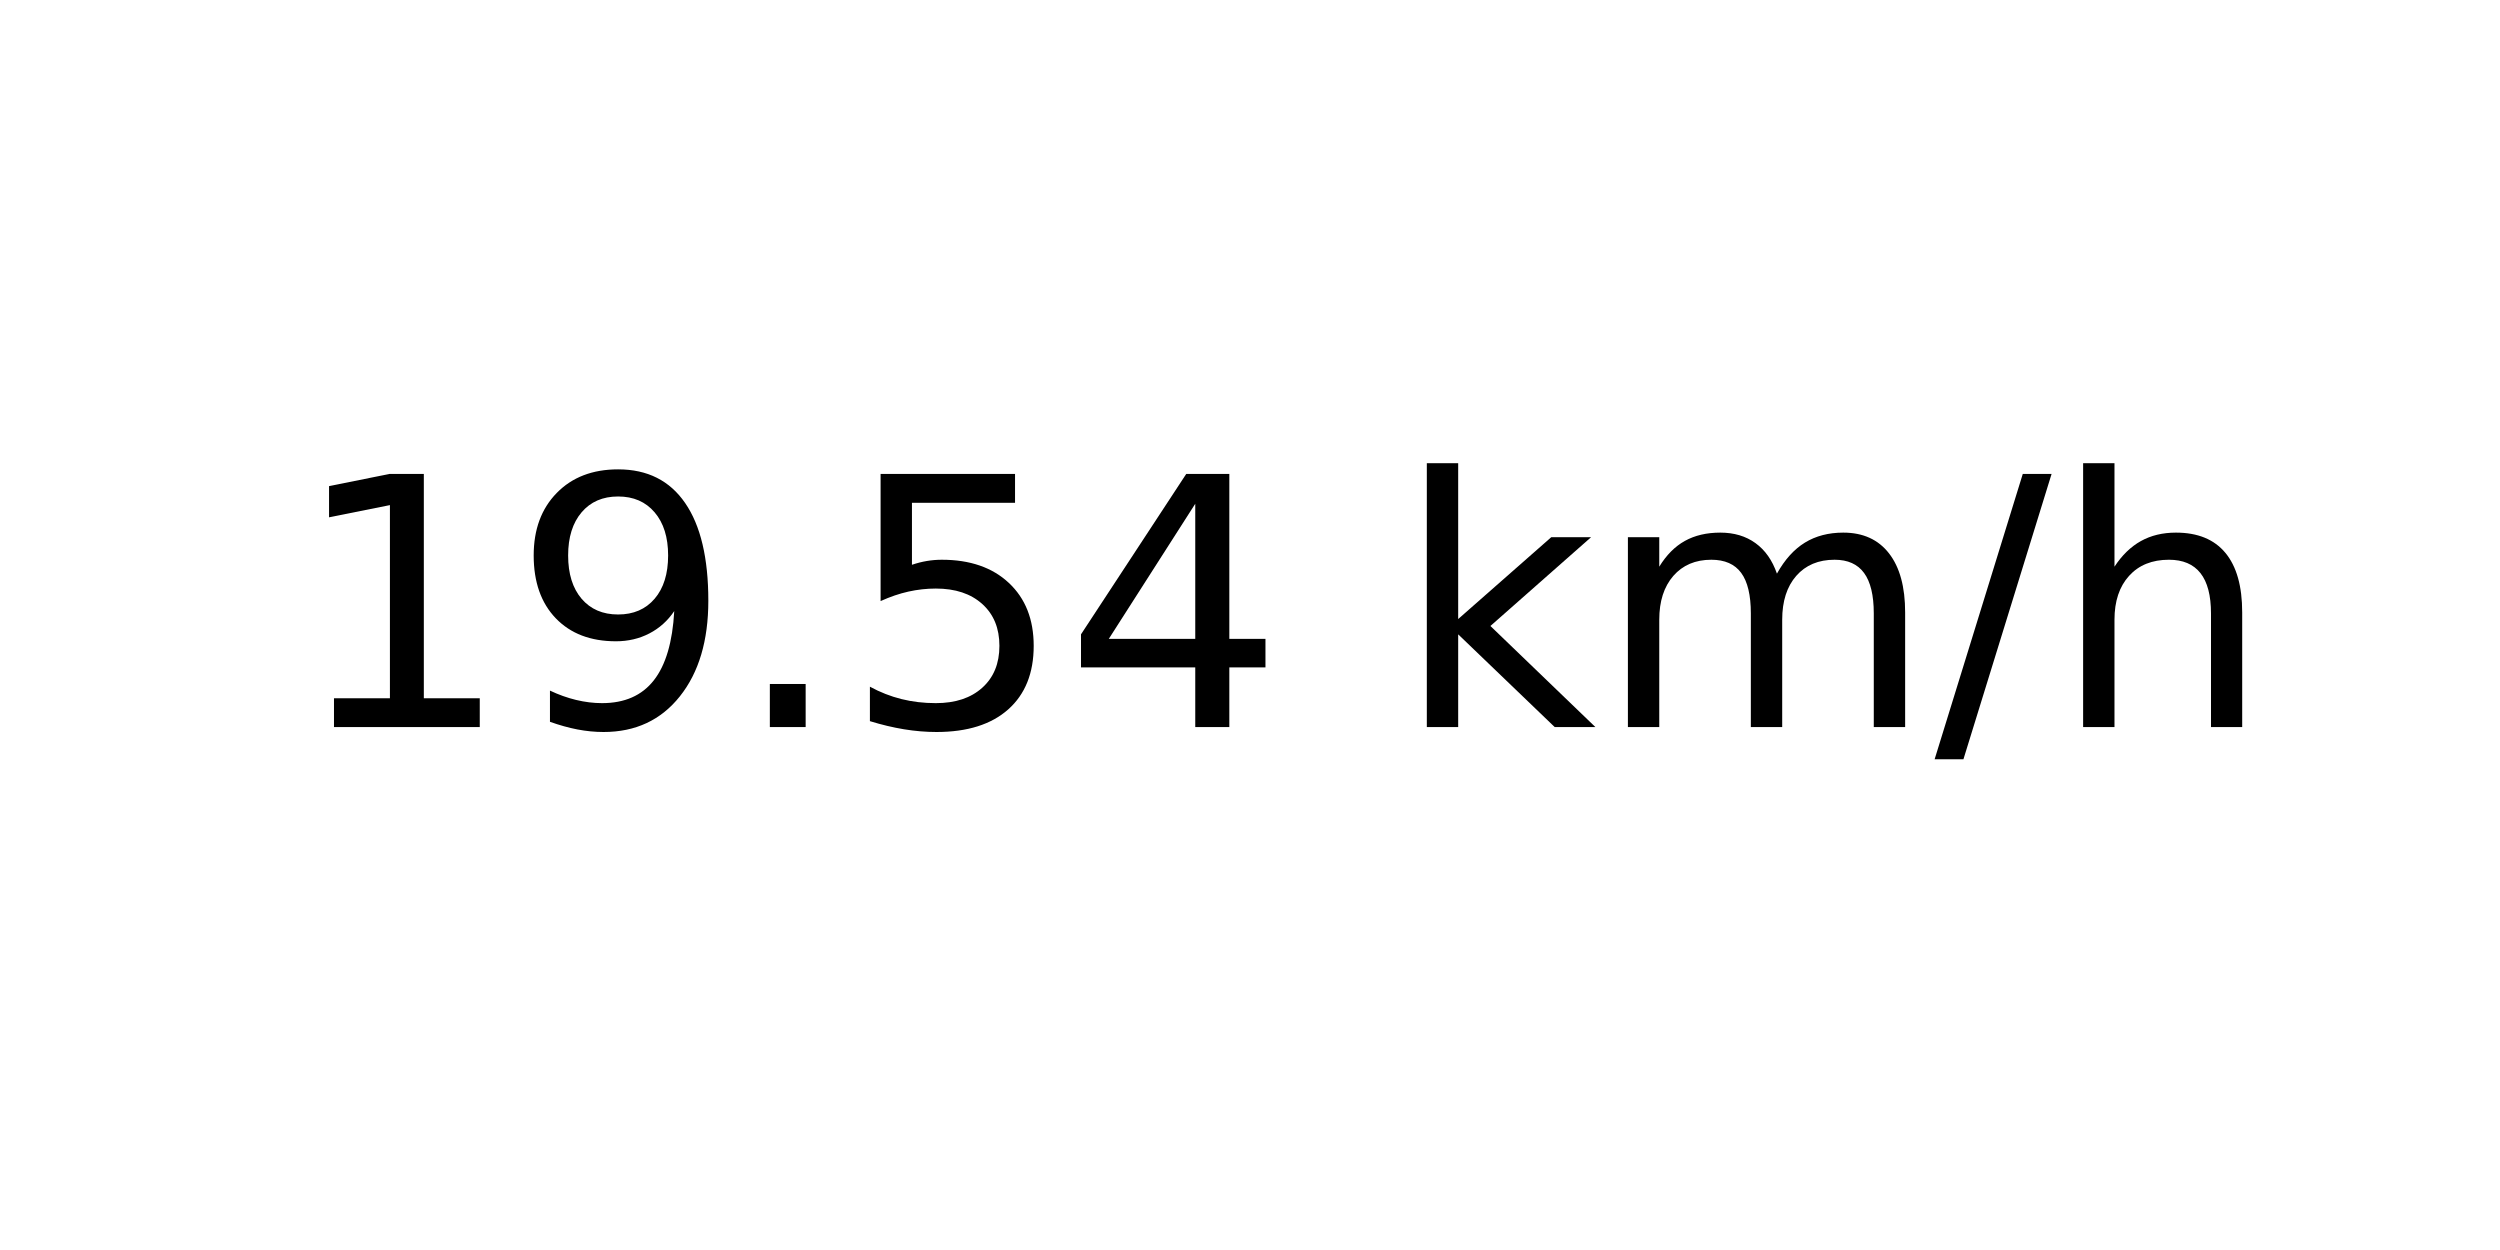
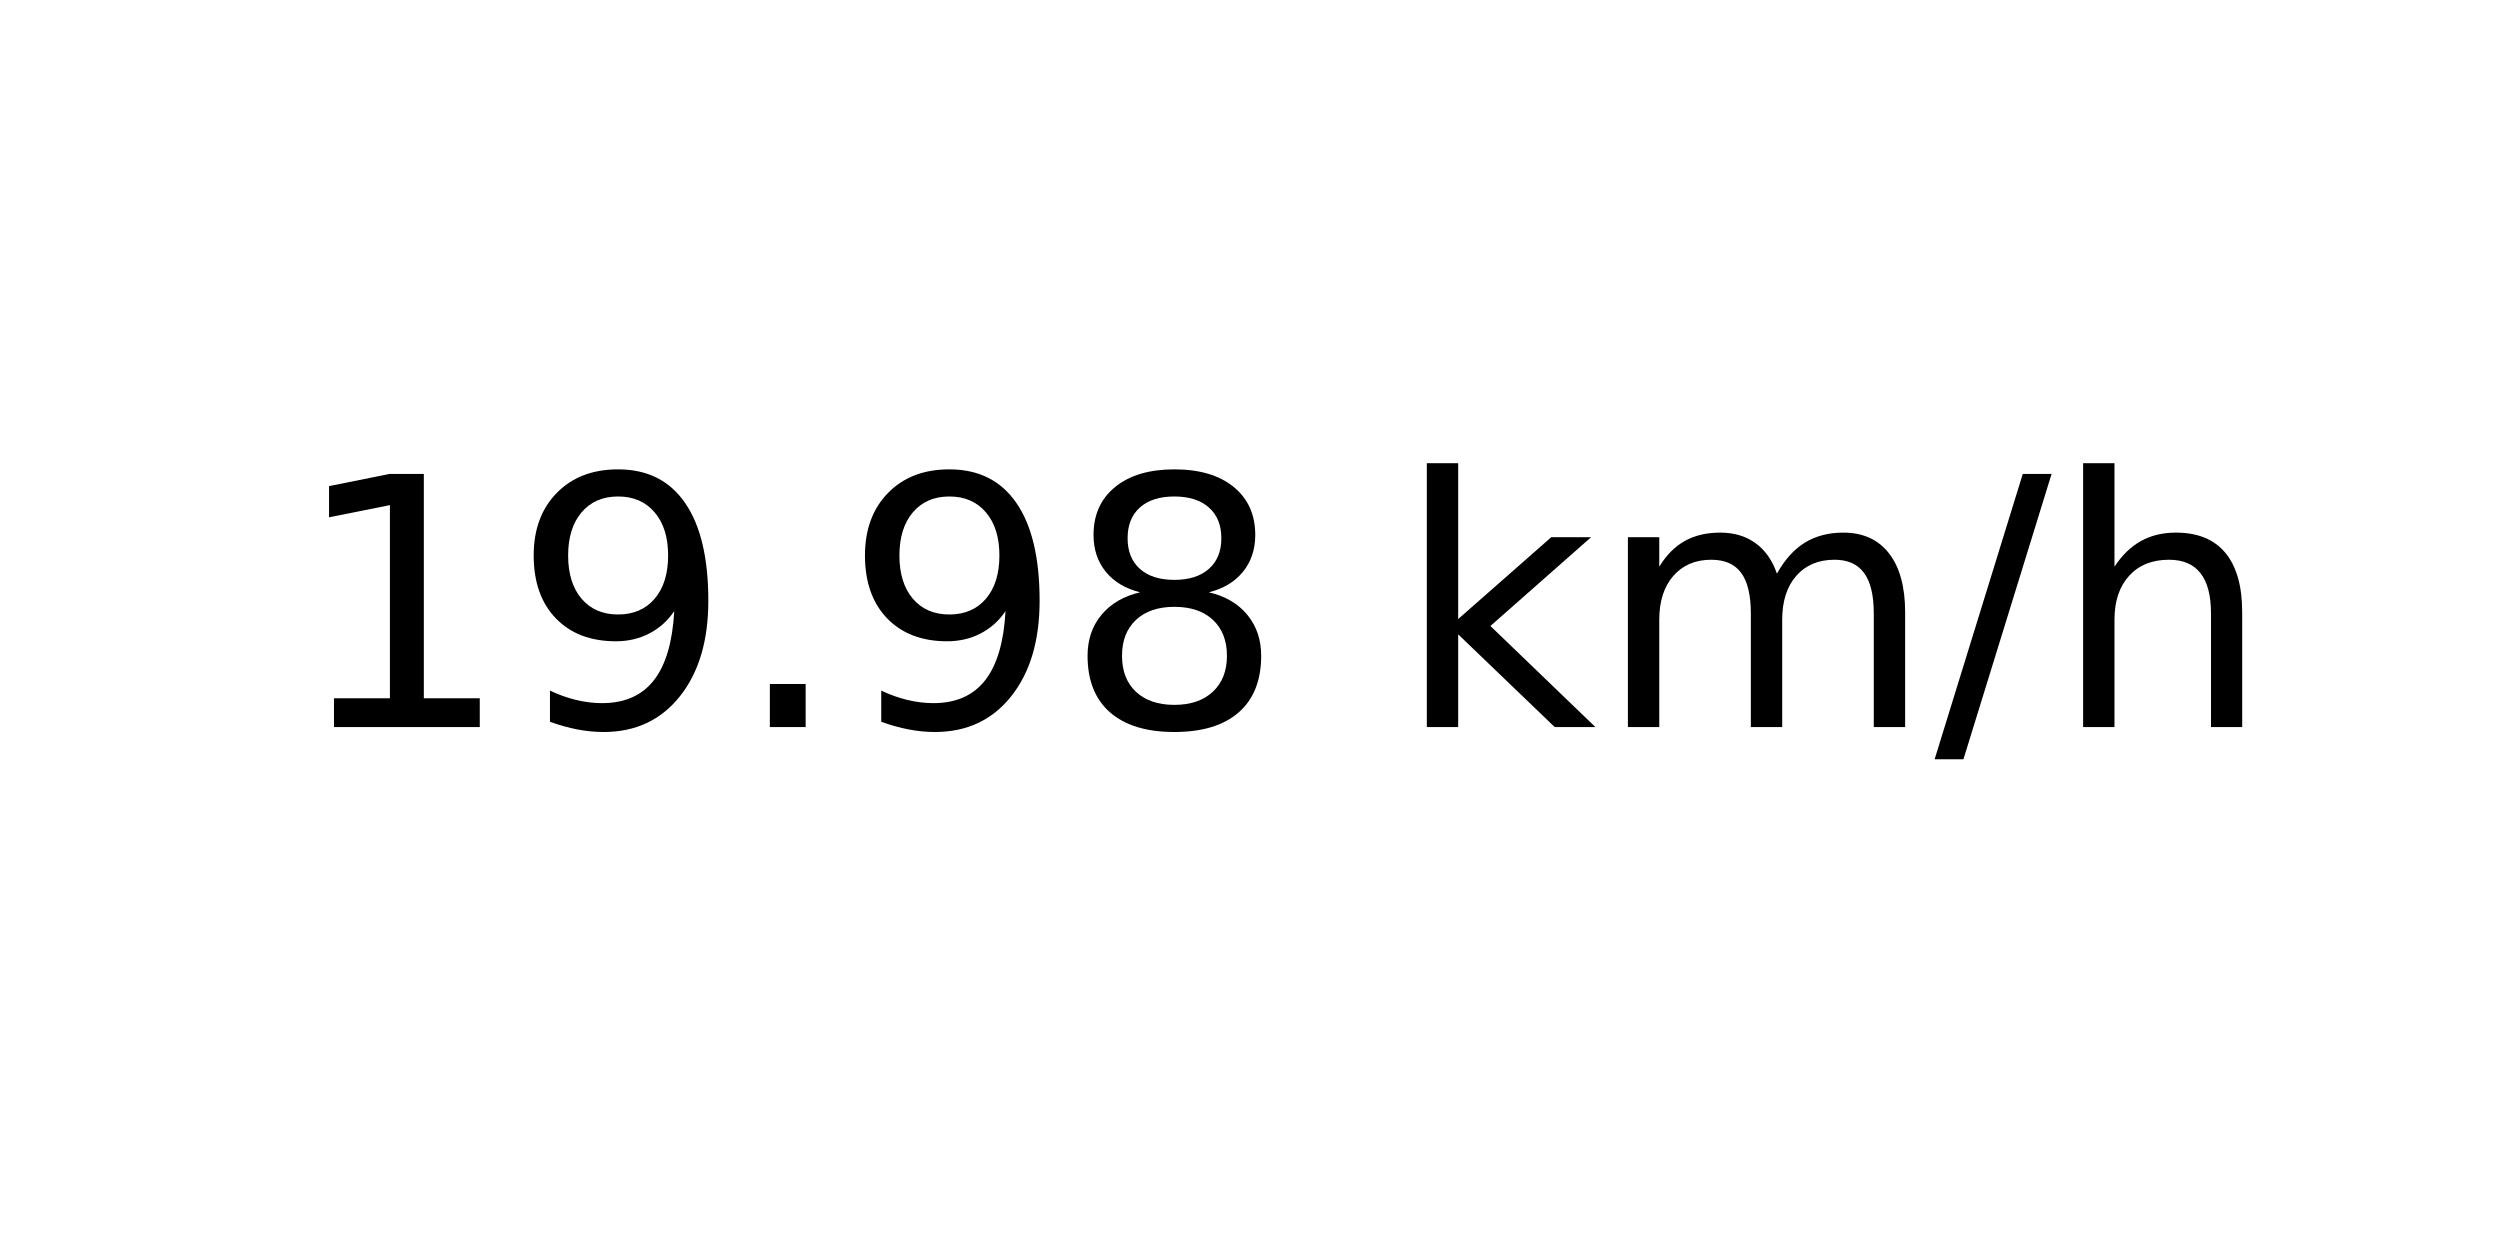
<svg xmlns="http://www.w3.org/2000/svg" xmlns:xlink="http://www.w3.org/1999/xlink" width="72pt" height="36pt" viewBox="0 0 72 36" version="1.1">
  <defs>
    <style type="text/css">*{stroke-linejoin: round; stroke-linecap: butt}</style>
  </defs>
  <g id="figure_1">
    <g id="axes_1">
      <g id="text_1">
        <g transform="translate(8.378125 20.93937) scale(0.1 -0.1)">
          <defs>
            <path id="DejaVuSans-31" d="M 794 531  L 1825 531  L 1825 4091  L 703 3866  L 703 4441  L 1819 4666  L 2450 4666  L 2450 531  L 3481 531  L 3481 0  L 794 0  L 794 531  z " transform="scale(0.015625)" />
            <path id="DejaVuSans-39" d="M 703 97  L 703 672  Q 941 559 1184 500  Q 1428 441 1663 441  Q 2288 441 2617 861  Q 2947 1281 2994 2138  Q 2813 1869 2534 1725  Q 2256 1581 1919 1581  Q 1219 1581 811 2004  Q 403 2428 403 3163  Q 403 3881 828 4315  Q 1253 4750 1959 4750  Q 2769 4750 3195 4129  Q 3622 3509 3622 2328  Q 3622 1225 3098 567  Q 2575 -91 1691 -91  Q 1453 -91 1209 -44  Q 966 3 703 97  z M 1959 2075  Q 2384 2075 2632 2365  Q 2881 2656 2881 3163  Q 2881 3666 2632 3958  Q 2384 4250 1959 4250  Q 1534 4250 1286 3958  Q 1038 3666 1038 3163  Q 1038 2656 1286 2365  Q 1534 2075 1959 2075  z " transform="scale(0.015625)" />
            <path id="DejaVuSans-2e" d="M 684 794  L 1344 794  L 1344 0  L 684 0  L 684 794  z " transform="scale(0.015625)" />
-             <path id="DejaVuSans-35" d="M 691 4666  L 3169 4666  L 3169 4134  L 1269 4134  L 1269 2991  Q 1406 3038 1543 3061  Q 1681 3084 1819 3084  Q 2600 3084 3056 2656  Q 3513 2228 3513 1497  Q 3513 744 3044 326  Q 2575 -91 1722 -91  Q 1428 -91 1123 -41  Q 819 9 494 109  L 494 744  Q 775 591 1075 516  Q 1375 441 1709 441  Q 2250 441 2565 725  Q 2881 1009 2881 1497  Q 2881 1984 2565 2268  Q 2250 2553 1709 2553  Q 1456 2553 1204 2497  Q 953 2441 691 2322  L 691 4666  z " transform="scale(0.015625)" />
-             <path id="DejaVuSans-34" d="M 2419 4116  L 825 1625  L 2419 1625  L 2419 4116  z M 2253 4666  L 3047 4666  L 3047 1625  L 3713 1625  L 3713 1100  L 3047 1100  L 3047 0  L 2419 0  L 2419 1100  L 313 1100  L 313 1709  L 2253 4666  z " transform="scale(0.015625)" />
+             <path id="DejaVuSans-38" d="M 2034 2216  Q 1584 2216 1326 1975  Q 1069 1734 1069 1313  Q 1069 891 1326 650  Q 1584 409 2034 409  Q 2484 409 2743 651  Q 3003 894 3003 1313  Q 3003 1734 2745 1975  Q 2488 2216 2034 2216  z M 1403 2484  Q 997 2584 770 2862  Q 544 3141 544 3541  Q 544 4100 942 4425  Q 1341 4750 2034 4750  Q 2731 4750 3128 4425  Q 3525 4100 3525 3541  Q 3525 3141 3298 2862  Q 3072 2584 2669 2484  Q 3125 2378 3379 2068  Q 3634 1759 3634 1313  Q 3634 634 3220 271  Q 2806 -91 2034 -91  Q 1263 -91 848 271  Q 434 634 434 1313  Q 434 1759 690 2068  Q 947 2378 1403 2484  z M 1172 3481  Q 1172 3119 1398 2916  Q 1625 2713 2034 2713  Q 2441 2713 2670 2916  Q 2900 3119 2900 3481  Q 2900 3844 2670 4047  Q 2441 4250 2034 4250  Q 1625 4250 1398 4047  Q 1172 3844 1172 3481  z " transform="scale(0.015625)" />
            <path id="DejaVuSans-20" transform="scale(0.015625)" />
            <path id="DejaVuSans-6b" d="M 581 4863  L 1159 4863  L 1159 1991  L 2875 3500  L 3609 3500  L 1753 1863  L 3688 0  L 2938 0  L 1159 1709  L 1159 0  L 581 0  L 581 4863  z " transform="scale(0.015625)" />
            <path id="DejaVuSans-6d" d="M 3328 2828  Q 3544 3216 3844 3400  Q 4144 3584 4550 3584  Q 5097 3584 5394 3201  Q 5691 2819 5691 2113  L 5691 0  L 5113 0  L 5113 2094  Q 5113 2597 4934 2840  Q 4756 3084 4391 3084  Q 3944 3084 3684 2787  Q 3425 2491 3425 1978  L 3425 0  L 2847 0  L 2847 2094  Q 2847 2600 2669 2842  Q 2491 3084 2119 3084  Q 1678 3084 1418 2786  Q 1159 2488 1159 1978  L 1159 0  L 581 0  L 581 3500  L 1159 3500  L 1159 2956  Q 1356 3278 1631 3431  Q 1906 3584 2284 3584  Q 2666 3584 2933 3390  Q 3200 3197 3328 2828  z " transform="scale(0.015625)" />
            <path id="DejaVuSans-2f" d="M 1625 4666  L 2156 4666  L 531 -594  L 0 -594  L 1625 4666  z " transform="scale(0.015625)" />
            <path id="DejaVuSans-68" d="M 3513 2113  L 3513 0  L 2938 0  L 2938 2094  Q 2938 2591 2744 2837  Q 2550 3084 2163 3084  Q 1697 3084 1428 2787  Q 1159 2491 1159 1978  L 1159 0  L 581 0  L 581 4863  L 1159 4863  L 1159 2956  Q 1366 3272 1645 3428  Q 1925 3584 2291 3584  Q 2894 3584 3203 3211  Q 3513 2838 3513 2113  z " transform="scale(0.015625)" />
          </defs>
          <use xlink:href="#DejaVuSans-31" />
          <use xlink:href="#DejaVuSans-39" x="63.623" />
          <use xlink:href="#DejaVuSans-2e" x="127.246" />
-           <use xlink:href="#DejaVuSans-35" x="159.033" />
-           <use xlink:href="#DejaVuSans-34" x="222.656" />
+           <use xlink:href="#DejaVuSans-39" x="159.033" />
+           <use xlink:href="#DejaVuSans-38" x="222.656" />
          <use xlink:href="#DejaVuSans-20" x="286.279" />
          <use xlink:href="#DejaVuSans-6b" x="318.066" />
          <use xlink:href="#DejaVuSans-6d" x="375.977" />
          <use xlink:href="#DejaVuSans-2f" x="473.389" />
          <use xlink:href="#DejaVuSans-68" x="507.08" />
        </g>
      </g>
    </g>
  </g>
</svg>
